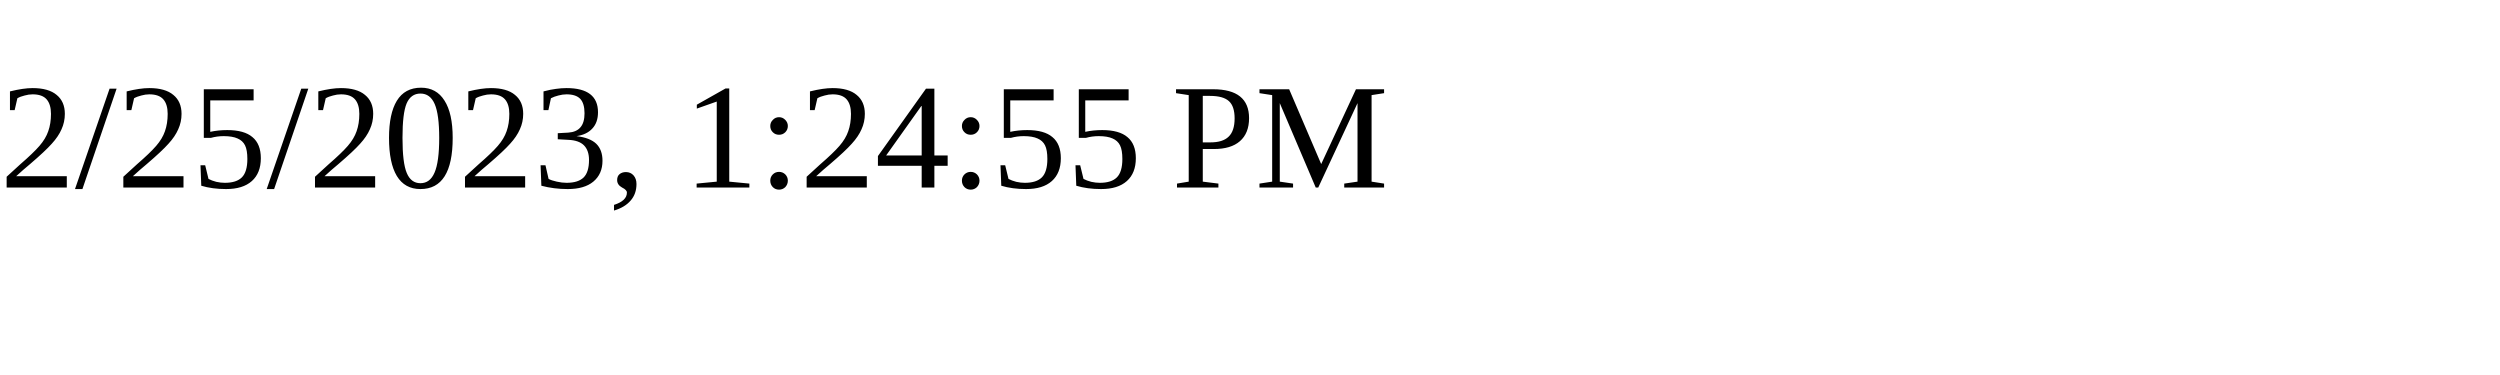
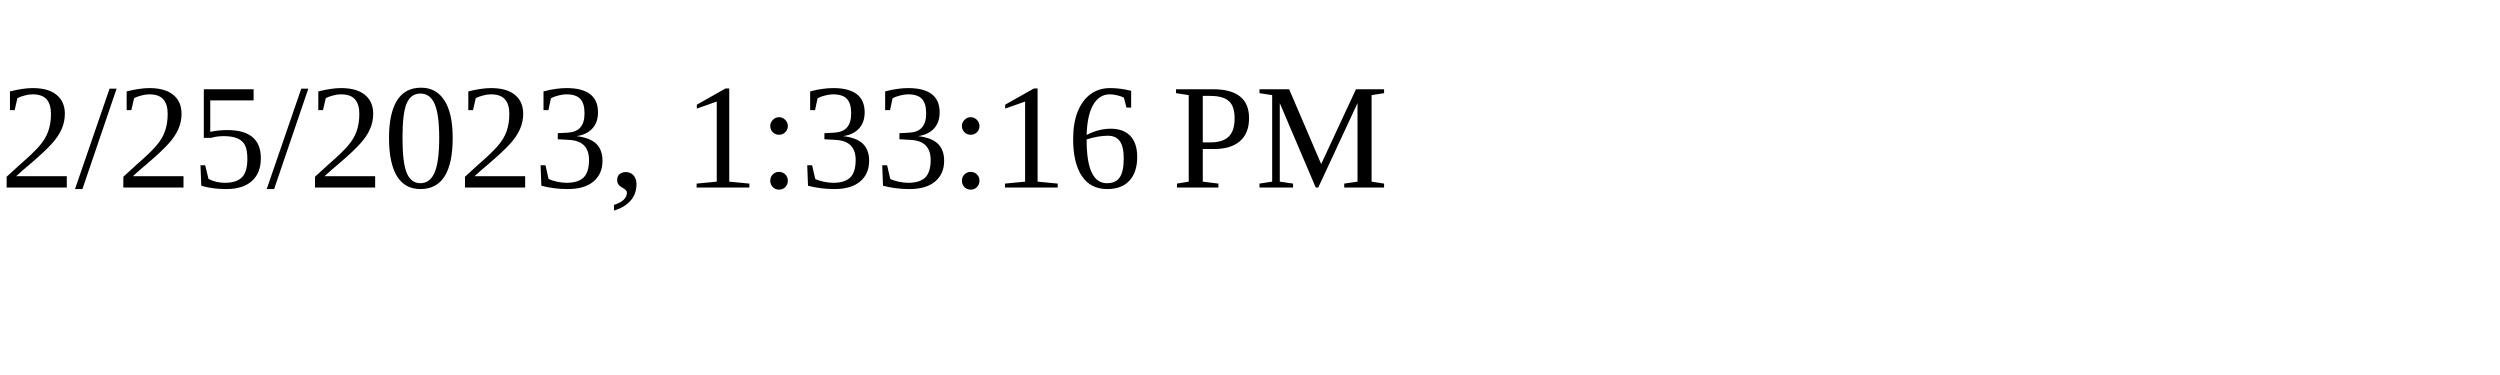
<svg xmlns="http://www.w3.org/2000/svg" height="30" width="200">
-   <text x="0" y="15">2/25/2023, 1:24:55 PM</text>
+   <text x="0" y="15">2/25/2023, 1:33:16 PM</text>
</svg>
